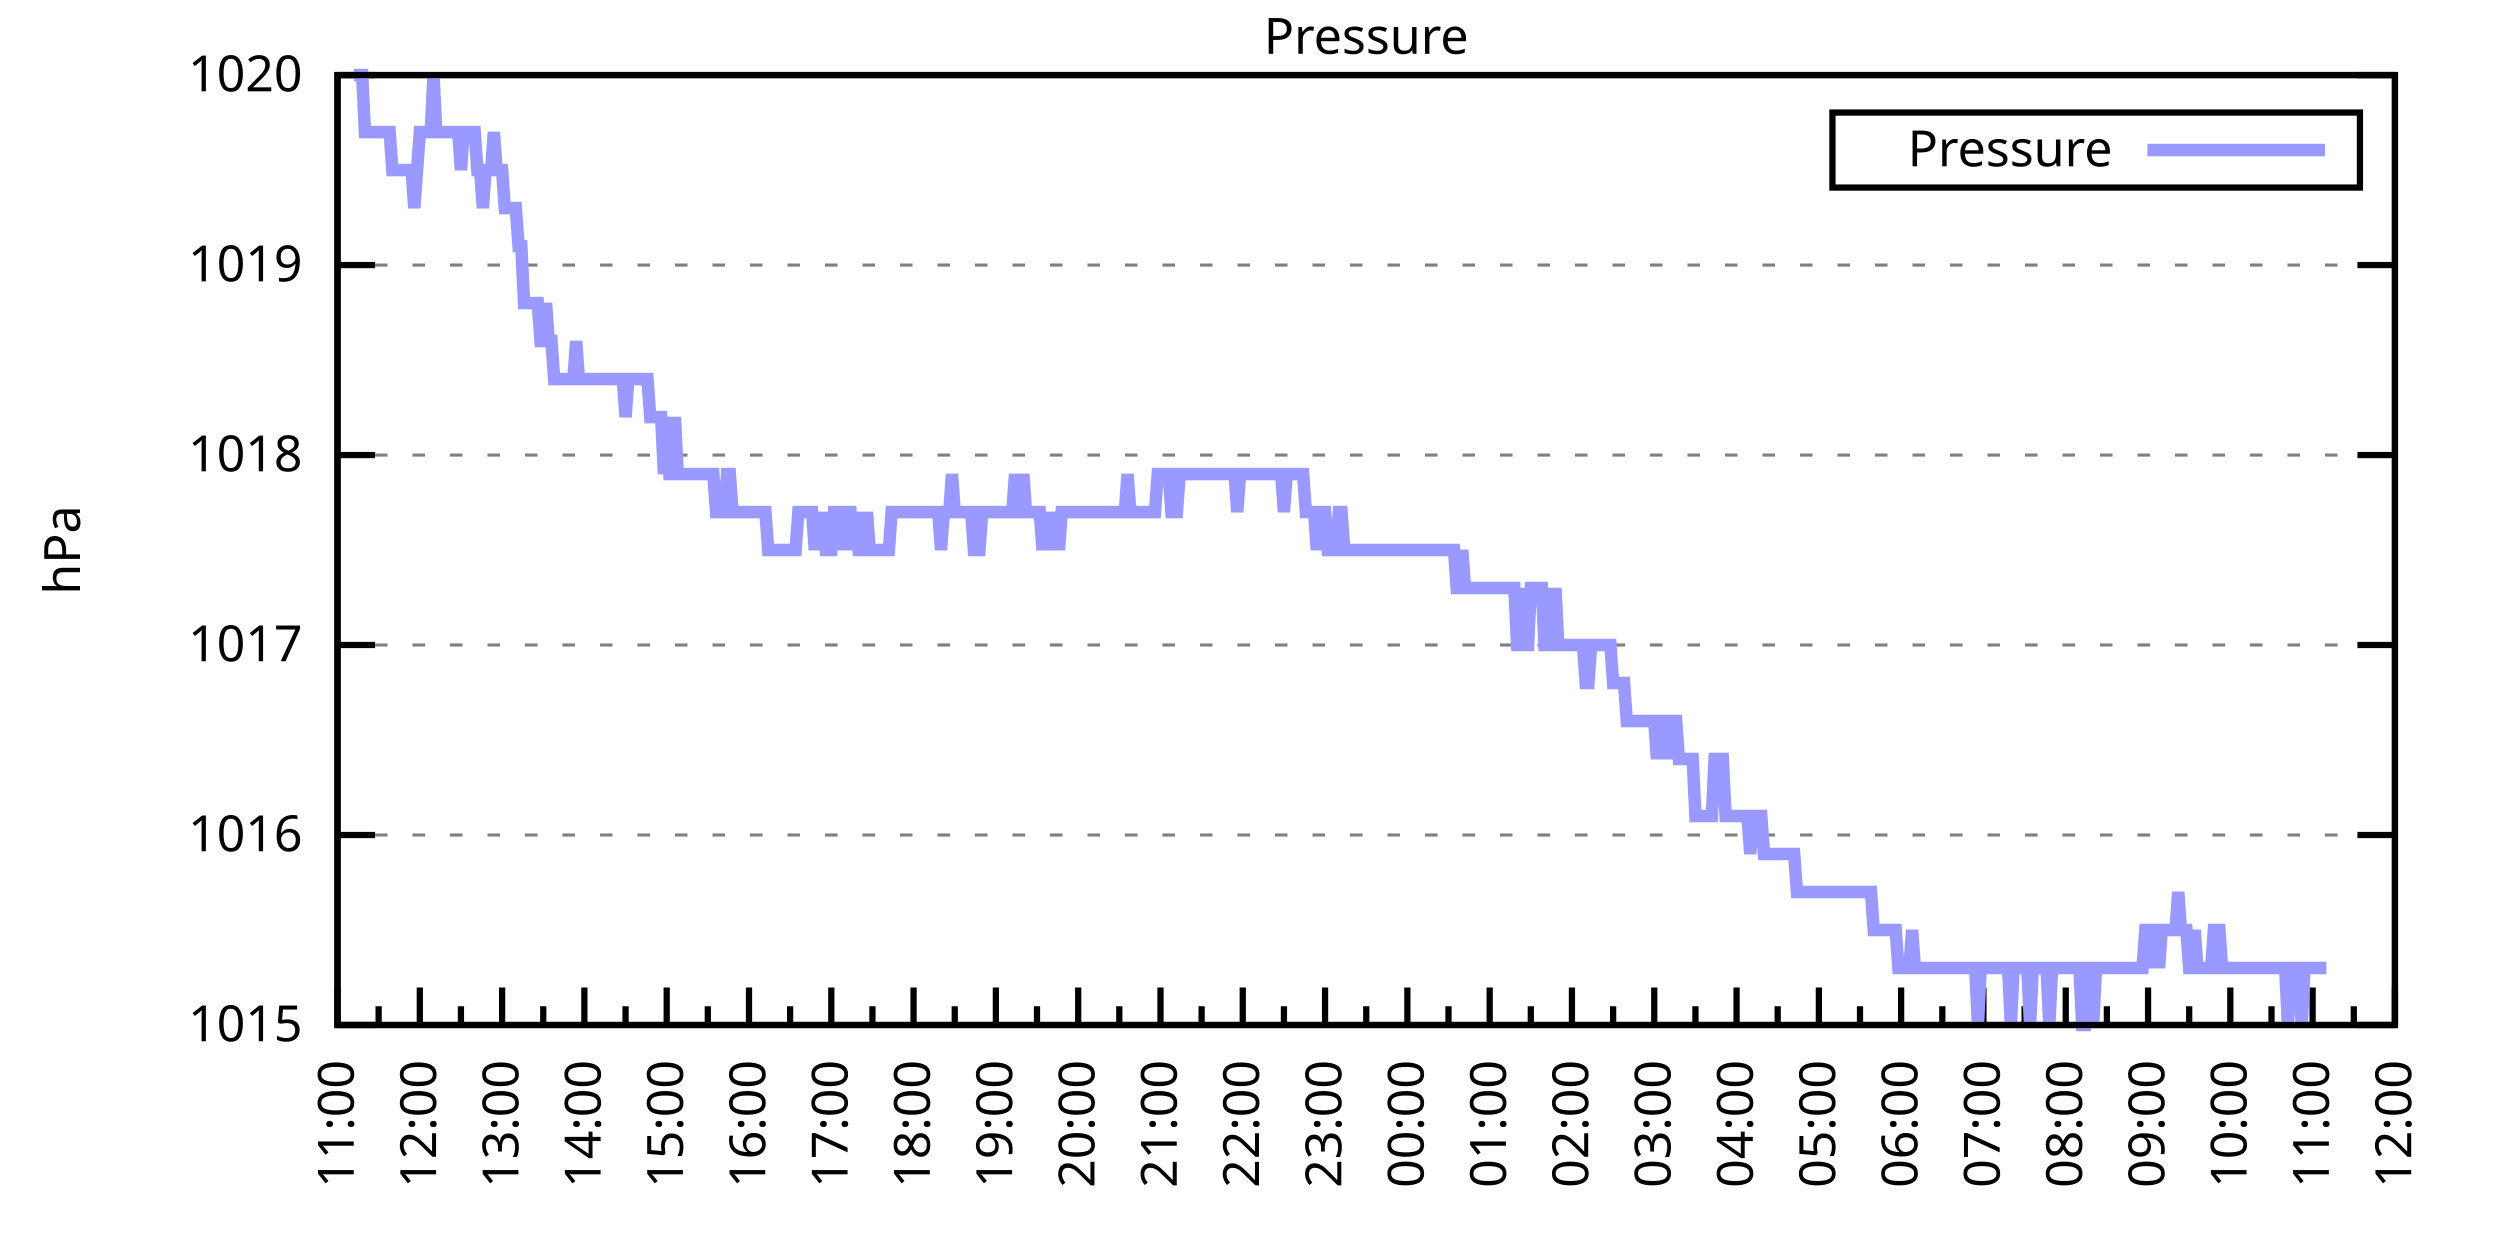
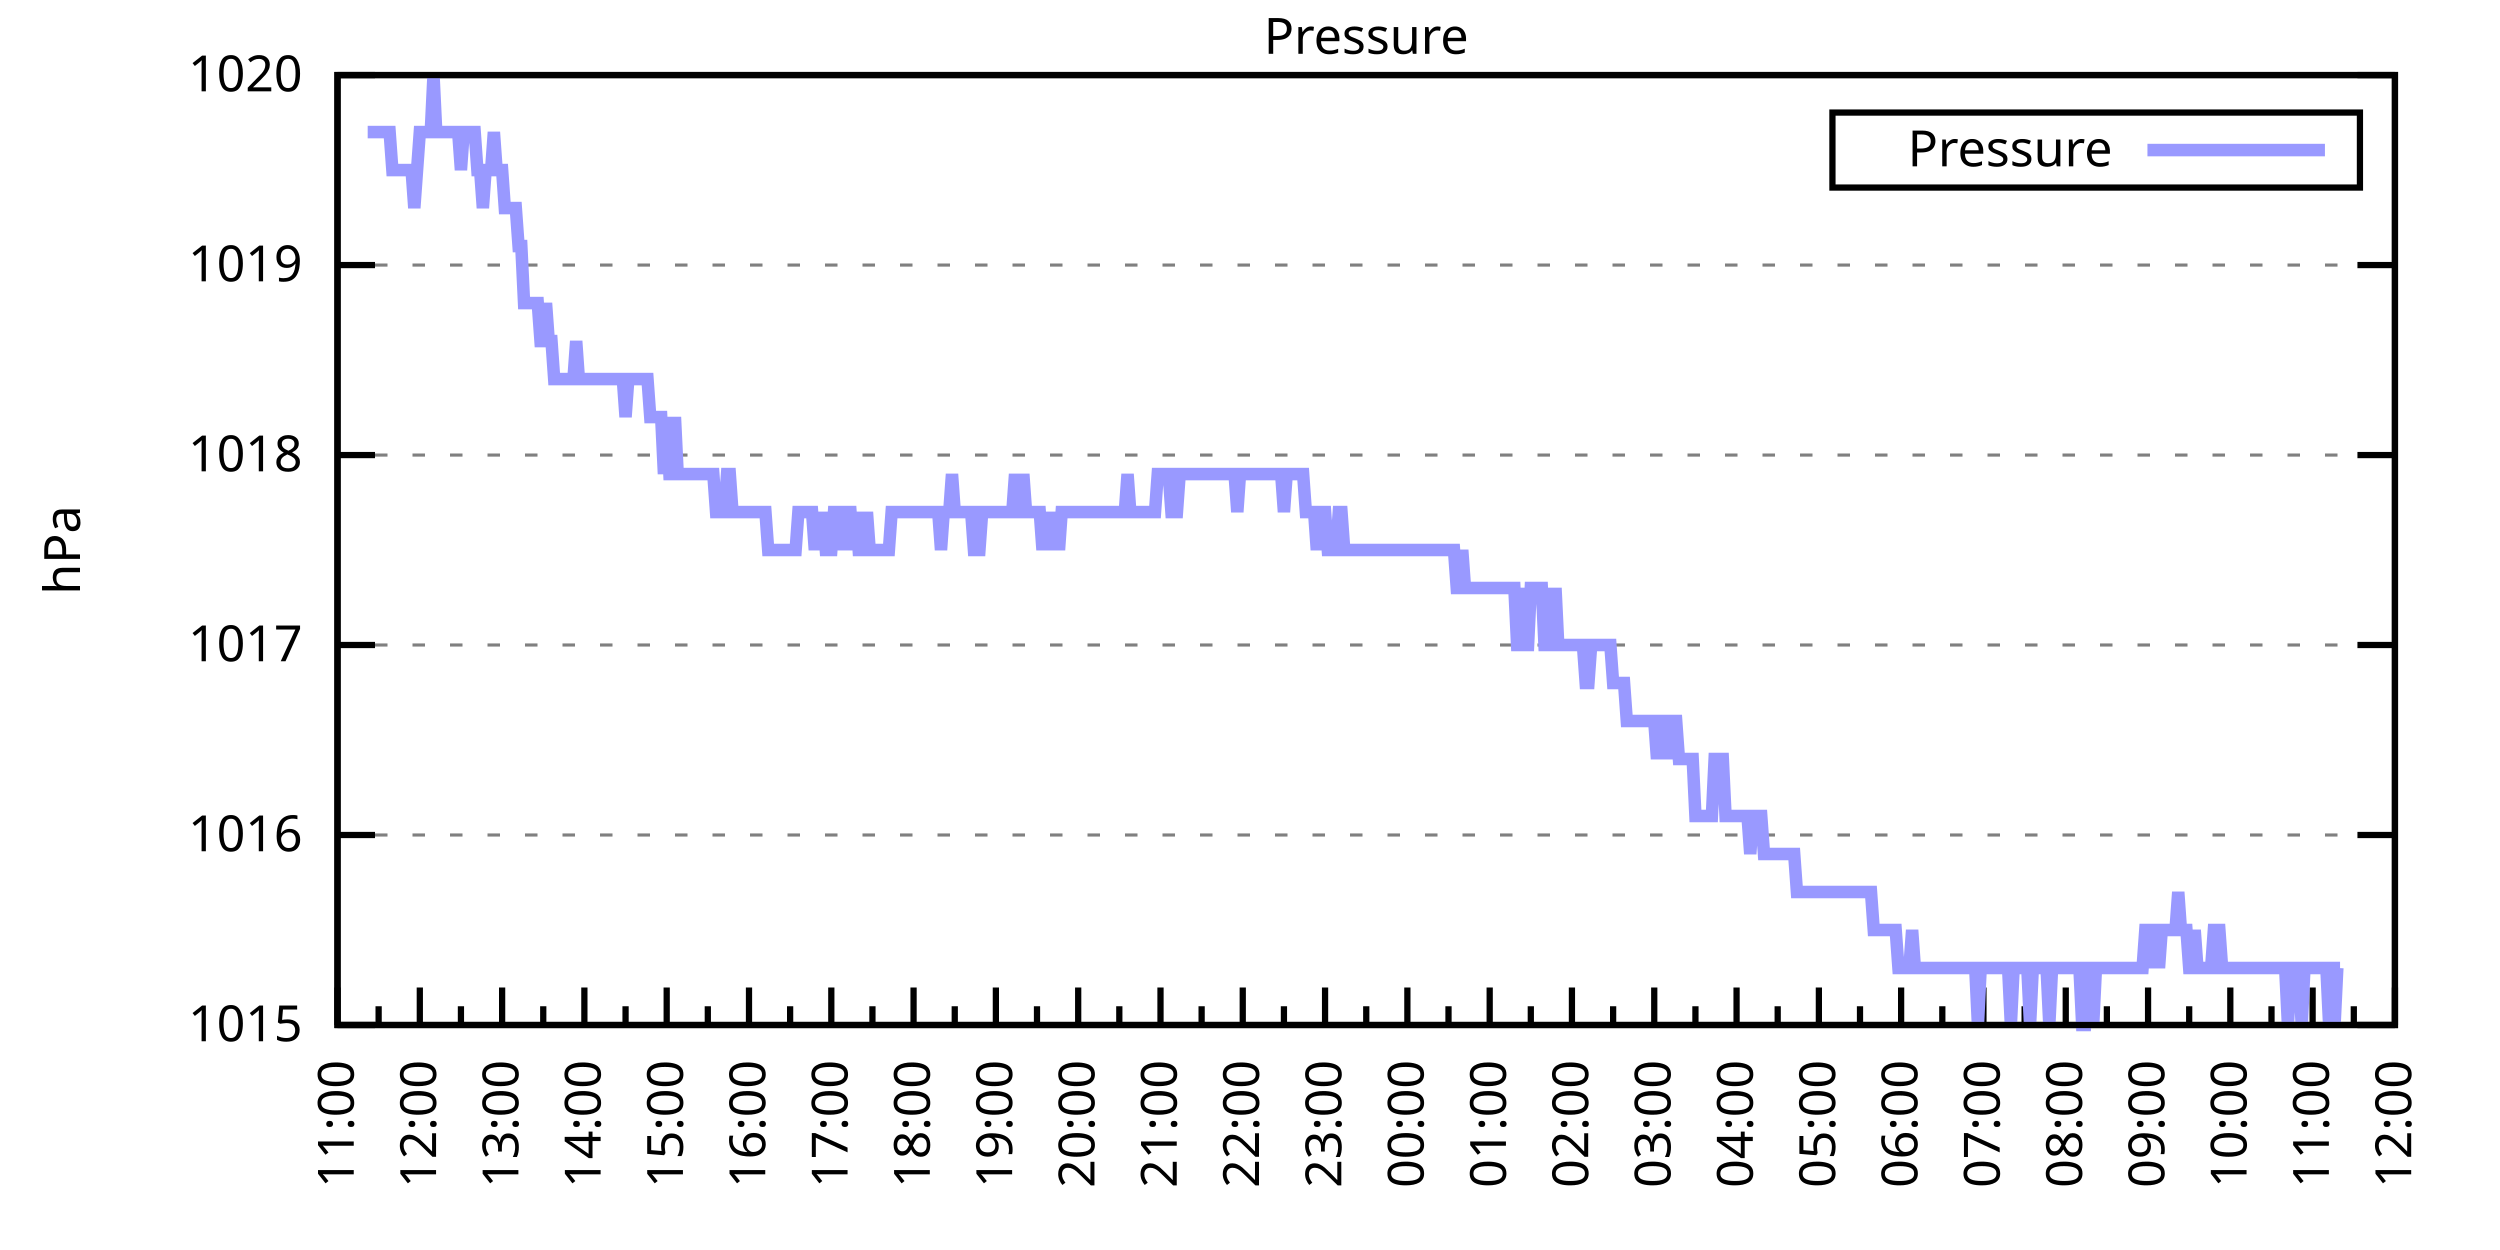
<svg xmlns="http://www.w3.org/2000/svg" xmlns:xlink="http://www.w3.org/1999/xlink" width="400" height="200" viewBox="0 0 400 200">
  <g id="gnuplot_canvas">
    <rect x="0" y="0" width="400" height="200" fill="none" />
    <defs>
      <circle id="gpDot" r="0.5" stroke-width="0.5" stroke="currentColor" />
      <path id="gpPt0" stroke-width="0.333" stroke="currentColor" d="M-1,0 h2 M0,-1 v2" />
      <path id="gpPt1" stroke-width="0.333" stroke="currentColor" d="M-1,-1 L1,1 M1,-1 L-1,1" />
      <path id="gpPt2" stroke-width="0.333" stroke="currentColor" d="M-1,0 L1,0 M0,-1 L0,1 M-1,-1 L1,1 M-1,1 L1,-1" />
      <rect id="gpPt3" stroke-width="0.333" stroke="currentColor" x="-1" y="-1" width="2" height="2" />
      <rect id="gpPt4" stroke-width="0.333" stroke="currentColor" fill="currentColor" x="-1" y="-1" width="2" height="2" />
      <circle id="gpPt5" stroke-width="0.333" stroke="currentColor" cx="0" cy="0" r="1" />
      <use xlink:href="#gpPt5" id="gpPt6" fill="currentColor" stroke="none" />
      <path id="gpPt7" stroke-width="0.333" stroke="currentColor" d="M0,-1.33 L-1.33,0.67 L1.33,0.67 z" />
      <use xlink:href="#gpPt7" id="gpPt8" fill="currentColor" stroke="none" />
      <use xlink:href="#gpPt7" id="gpPt9" stroke="currentColor" transform="rotate(180)" />
      <use xlink:href="#gpPt9" id="gpPt10" fill="currentColor" stroke="none" />
      <use xlink:href="#gpPt3" id="gpPt11" stroke="currentColor" transform="rotate(45)" />
      <use xlink:href="#gpPt11" id="gpPt12" fill="currentColor" stroke="none" />
      <path id="gpPt13" stroke-width="0.333" stroke="currentColor" d="M0,1.330 L1.265,0.411 L0.782,-1.067 L-0.782,-1.076 L-1.265,0.411 z" />
      <use xlink:href="#gpPt13" id="gpPt14" fill="currentColor" stroke="none" />
      <filter id="textbox" filterUnits="objectBoundingBox" x="0" y="0" height="1" width="1">
        <feFlood flood-color="white" flood-opacity="1" result="bgnd" />
        <feComposite in="SourceGraphic" in2="bgnd" operator="atop" />
      </filter>
      <filter id="greybox" filterUnits="objectBoundingBox" x="0" y="0" height="1" width="1">
        <feFlood flood-color="lightgrey" flood-opacity="1" result="grey" />
        <feComposite in="SourceGraphic" in2="grey" operator="atop" />
      </filter>
    </defs>
    <g fill="none" color="white" stroke="currentColor" stroke-width="1.00" stroke-linecap="butt" stroke-linejoin="miter">
</g>
    <g fill="none" color="black" stroke="currentColor" stroke-width="1.00" stroke-linecap="butt" stroke-linejoin="miter">
      <g stroke="none" shape-rendering="crispEdges">
        <polygon fill="rgb(255, 255, 255)" points="54.00,164.00 383.18,164.00 383.18,12.02 54.00,12.02 " />
      </g>
    </g>
    <g fill="none" color="black" stroke="currentColor" stroke-width="1.00" stroke-linecap="butt" stroke-linejoin="miter">
</g>
    <g fill="none" color="black" stroke="black" stroke-width="0.50" stroke-linecap="butt" stroke-linejoin="miter">
</g>
    <g fill="none" color="gray" stroke="currentColor" stroke-width="0.50" stroke-linecap="butt" stroke-linejoin="miter">
      <path stroke="gray" stroke-dasharray="2,4" class="gridline" d="M54.00,164.00 L383.19,164.00  " />
    </g>
    <g fill="none" color="gray" stroke="gray" stroke-width="1.00" stroke-linecap="butt" stroke-linejoin="miter">
</g>
    <g fill="none" color="black" stroke="currentColor" stroke-width="1.00" stroke-linecap="butt" stroke-linejoin="miter">
      <path stroke="black" d="M54.00,164.00 L60.00,164.00 M383.19,164.00 L377.19,164.00  " />
      <g transform="translate(48.40,166.60)" stroke="none" fill="black" font-family="Sans" font-size="8.00" text-anchor="end">
        <text>
          <tspan font-family="Sans"> 1015</tspan>
        </text>
      </g>
    </g>
    <g fill="none" color="black" stroke="currentColor" stroke-width="1.00" stroke-linecap="butt" stroke-linejoin="miter">
</g>
    <g fill="none" color="black" stroke="black" stroke-width="0.50" stroke-linecap="butt" stroke-linejoin="miter">
</g>
    <g fill="none" color="gray" stroke="currentColor" stroke-width="0.50" stroke-linecap="butt" stroke-linejoin="miter">
      <path stroke="gray" stroke-dasharray="2,4" class="gridline" d="M54.00,133.60 L383.19,133.60  " />
    </g>
    <g fill="none" color="gray" stroke="gray" stroke-width="1.00" stroke-linecap="butt" stroke-linejoin="miter">
</g>
    <g fill="none" color="black" stroke="currentColor" stroke-width="1.00" stroke-linecap="butt" stroke-linejoin="miter">
      <path stroke="black" d="M54.00,133.60 L60.00,133.60 M383.19,133.60 L377.19,133.60  " />
      <g transform="translate(48.40,136.20)" stroke="none" fill="black" font-family="Sans" font-size="8.00" text-anchor="end">
        <text>
          <tspan font-family="Sans"> 1016</tspan>
        </text>
      </g>
    </g>
    <g fill="none" color="black" stroke="currentColor" stroke-width="1.00" stroke-linecap="butt" stroke-linejoin="miter">
</g>
    <g fill="none" color="black" stroke="black" stroke-width="0.50" stroke-linecap="butt" stroke-linejoin="miter">
</g>
    <g fill="none" color="gray" stroke="currentColor" stroke-width="0.50" stroke-linecap="butt" stroke-linejoin="miter">
      <path stroke="gray" stroke-dasharray="2,4" class="gridline" d="M54.00,103.20 L383.19,103.20  " />
    </g>
    <g fill="none" color="gray" stroke="gray" stroke-width="1.00" stroke-linecap="butt" stroke-linejoin="miter">
</g>
    <g fill="none" color="black" stroke="currentColor" stroke-width="1.00" stroke-linecap="butt" stroke-linejoin="miter">
      <path stroke="black" d="M54.00,103.20 L60.00,103.20 M383.19,103.20 L377.19,103.20  " />
      <g transform="translate(48.40,105.80)" stroke="none" fill="black" font-family="Sans" font-size="8.00" text-anchor="end">
        <text>
          <tspan font-family="Sans"> 1017</tspan>
        </text>
      </g>
    </g>
    <g fill="none" color="black" stroke="currentColor" stroke-width="1.00" stroke-linecap="butt" stroke-linejoin="miter">
</g>
    <g fill="none" color="black" stroke="black" stroke-width="0.50" stroke-linecap="butt" stroke-linejoin="miter">
</g>
    <g fill="none" color="gray" stroke="currentColor" stroke-width="0.50" stroke-linecap="butt" stroke-linejoin="miter">
      <path stroke="gray" stroke-dasharray="2,4" class="gridline" d="M54.00,72.81 L383.19,72.81  " />
    </g>
    <g fill="none" color="gray" stroke="gray" stroke-width="1.00" stroke-linecap="butt" stroke-linejoin="miter">
</g>
    <g fill="none" color="black" stroke="currentColor" stroke-width="1.00" stroke-linecap="butt" stroke-linejoin="miter">
      <path stroke="black" d="M54.00,72.81 L60.00,72.81 M383.19,72.81 L377.19,72.81  " />
      <g transform="translate(48.40,75.41)" stroke="none" fill="black" font-family="Sans" font-size="8.00" text-anchor="end">
        <text>
          <tspan font-family="Sans"> 1018</tspan>
        </text>
      </g>
    </g>
    <g fill="none" color="black" stroke="currentColor" stroke-width="1.00" stroke-linecap="butt" stroke-linejoin="miter">
</g>
    <g fill="none" color="black" stroke="black" stroke-width="0.50" stroke-linecap="butt" stroke-linejoin="miter">
</g>
    <g fill="none" color="gray" stroke="currentColor" stroke-width="0.50" stroke-linecap="butt" stroke-linejoin="miter">
      <path stroke="gray" stroke-dasharray="2,4" class="gridline" d="M54.00,42.41 L383.19,42.41  " />
    </g>
    <g fill="none" color="gray" stroke="gray" stroke-width="1.00" stroke-linecap="butt" stroke-linejoin="miter">
</g>
    <g fill="none" color="black" stroke="currentColor" stroke-width="1.00" stroke-linecap="butt" stroke-linejoin="miter">
      <path stroke="black" d="M54.00,42.41 L60.00,42.41 M383.19,42.41 L377.19,42.41  " />
      <g transform="translate(48.40,45.01)" stroke="none" fill="black" font-family="Sans" font-size="8.00" text-anchor="end">
        <text>
          <tspan font-family="Sans"> 1019</tspan>
        </text>
      </g>
    </g>
    <g fill="none" color="black" stroke="currentColor" stroke-width="1.00" stroke-linecap="butt" stroke-linejoin="miter">
</g>
    <g fill="none" color="black" stroke="black" stroke-width="0.50" stroke-linecap="butt" stroke-linejoin="miter">
</g>
    <g fill="none" color="gray" stroke="currentColor" stroke-width="0.50" stroke-linecap="butt" stroke-linejoin="miter">
      <path stroke="gray" stroke-dasharray="2,4" class="gridline" d="M54.00,12.01 L383.19,12.01  " />
    </g>
    <g fill="none" color="gray" stroke="gray" stroke-width="1.00" stroke-linecap="butt" stroke-linejoin="miter">
</g>
    <g fill="none" color="black" stroke="currentColor" stroke-width="1.00" stroke-linecap="butt" stroke-linejoin="miter">
      <path stroke="black" d="M54.00,12.01 L60.00,12.01 M383.19,12.01 L377.19,12.01  " />
      <g transform="translate(48.40,14.61)" stroke="none" fill="black" font-family="Sans" font-size="8.00" text-anchor="end">
        <text>
          <tspan font-family="Sans"> 1020</tspan>
        </text>
      </g>
    </g>
    <g fill="none" color="black" stroke="currentColor" stroke-width="1.00" stroke-linecap="butt" stroke-linejoin="miter">
      <path stroke="black" d="M54.00,164.00 L54.00,158.00  " />
      <g transform="translate(56.60,169.60) rotate(270)" stroke="none" fill="black" font-family="Sans" font-size="8.00" text-anchor="end">
        <text>
          <tspan font-family="Sans">11:00</tspan>
        </text>
      </g>
    </g>
    <g fill="none" color="black" stroke="currentColor" stroke-width="1.00" stroke-linecap="butt" stroke-linejoin="miter">
      <path stroke="black" d="M60.58,164.00 L60.58,161.00 M67.17,164.00 L67.17,158.00  " />
      <g transform="translate(69.77,169.60) rotate(270)" stroke="none" fill="black" font-family="Sans" font-size="8.00" text-anchor="end">
        <text>
          <tspan font-family="Sans">12:00</tspan>
        </text>
      </g>
    </g>
    <g fill="none" color="black" stroke="currentColor" stroke-width="1.00" stroke-linecap="butt" stroke-linejoin="miter">
      <path stroke="black" d="M73.75,164.00 L73.75,161.00 M80.34,164.00 L80.34,158.00  " />
      <g transform="translate(82.94,169.60) rotate(270)" stroke="none" fill="black" font-family="Sans" font-size="8.00" text-anchor="end">
        <text>
          <tspan font-family="Sans">13:00</tspan>
        </text>
      </g>
    </g>
    <g fill="none" color="black" stroke="currentColor" stroke-width="1.00" stroke-linecap="butt" stroke-linejoin="miter">
      <path stroke="black" d="M86.92,164.00 L86.92,161.00 M93.50,164.00 L93.50,158.00  " />
      <g transform="translate(96.10,169.60) rotate(270)" stroke="none" fill="black" font-family="Sans" font-size="8.00" text-anchor="end">
        <text>
          <tspan font-family="Sans">14:00</tspan>
        </text>
      </g>
    </g>
    <g fill="none" color="black" stroke="currentColor" stroke-width="1.00" stroke-linecap="butt" stroke-linejoin="miter">
      <path stroke="black" d="M100.09,164.00 L100.09,161.00 M106.67,164.00 L106.67,158.00  " />
      <g transform="translate(109.27,169.60) rotate(270)" stroke="none" fill="black" font-family="Sans" font-size="8.00" text-anchor="end">
        <text>
          <tspan font-family="Sans">15:00</tspan>
        </text>
      </g>
    </g>
    <g fill="none" color="black" stroke="currentColor" stroke-width="1.00" stroke-linecap="butt" stroke-linejoin="miter">
      <path stroke="black" d="M113.25,164.00 L113.25,161.00 M119.84,164.00 L119.84,158.00  " />
      <g transform="translate(122.44,169.60) rotate(270)" stroke="none" fill="black" font-family="Sans" font-size="8.00" text-anchor="end">
        <text>
          <tspan font-family="Sans">16:00</tspan>
        </text>
      </g>
    </g>
    <g fill="none" color="black" stroke="currentColor" stroke-width="1.00" stroke-linecap="butt" stroke-linejoin="miter">
      <path stroke="black" d="M126.42,164.00 L126.42,161.00 M133.01,164.00 L133.01,158.00  " />
      <g transform="translate(135.61,169.60) rotate(270)" stroke="none" fill="black" font-family="Sans" font-size="8.00" text-anchor="end">
        <text>
          <tspan font-family="Sans">17:00</tspan>
        </text>
      </g>
    </g>
    <g fill="none" color="black" stroke="currentColor" stroke-width="1.00" stroke-linecap="butt" stroke-linejoin="miter">
      <path stroke="black" d="M139.59,164.00 L139.59,161.00 M146.17,164.00 L146.17,158.00  " />
      <g transform="translate(148.77,169.60) rotate(270)" stroke="none" fill="black" font-family="Sans" font-size="8.00" text-anchor="end">
        <text>
          <tspan font-family="Sans">18:00</tspan>
        </text>
      </g>
    </g>
    <g fill="none" color="black" stroke="currentColor" stroke-width="1.00" stroke-linecap="butt" stroke-linejoin="miter">
      <path stroke="black" d="M152.76,164.00 L152.76,161.00 M159.34,164.00 L159.34,158.00  " />
      <g transform="translate(161.94,169.60) rotate(270)" stroke="none" fill="black" font-family="Sans" font-size="8.00" text-anchor="end">
        <text>
          <tspan font-family="Sans">19:00</tspan>
        </text>
      </g>
    </g>
    <g fill="none" color="black" stroke="currentColor" stroke-width="1.00" stroke-linecap="butt" stroke-linejoin="miter">
      <path stroke="black" d="M165.92,164.00 L165.92,161.00 M172.51,164.00 L172.51,158.00  " />
      <g transform="translate(175.11,169.60) rotate(270)" stroke="none" fill="black" font-family="Sans" font-size="8.00" text-anchor="end">
        <text>
          <tspan font-family="Sans">20:00</tspan>
        </text>
      </g>
    </g>
    <g fill="none" color="black" stroke="currentColor" stroke-width="1.00" stroke-linecap="butt" stroke-linejoin="miter">
      <path stroke="black" d="M179.09,164.00 L179.09,161.00 M185.68,164.00 L185.68,158.00  " />
      <g transform="translate(188.28,169.60) rotate(270)" stroke="none" fill="black" font-family="Sans" font-size="8.00" text-anchor="end">
        <text>
          <tspan font-family="Sans">21:00</tspan>
        </text>
      </g>
    </g>
    <g fill="none" color="black" stroke="currentColor" stroke-width="1.00" stroke-linecap="butt" stroke-linejoin="miter">
      <path stroke="black" d="M192.26,164.00 L192.26,161.00 M198.84,164.00 L198.84,158.00  " />
      <g transform="translate(201.44,169.60) rotate(270)" stroke="none" fill="black" font-family="Sans" font-size="8.00" text-anchor="end">
        <text>
          <tspan font-family="Sans">22:00</tspan>
        </text>
      </g>
    </g>
    <g fill="none" color="black" stroke="currentColor" stroke-width="1.00" stroke-linecap="butt" stroke-linejoin="miter">
      <path stroke="black" d="M205.43,164.00 L205.43,161.00 M212.01,164.00 L212.01,158.00  " />
      <g transform="translate(214.61,169.60) rotate(270)" stroke="none" fill="black" font-family="Sans" font-size="8.00" text-anchor="end">
        <text>
          <tspan font-family="Sans">23:00</tspan>
        </text>
      </g>
    </g>
    <g fill="none" color="black" stroke="currentColor" stroke-width="1.00" stroke-linecap="butt" stroke-linejoin="miter">
      <path stroke="black" d="M218.60,164.00 L218.60,161.00 M225.18,164.00 L225.18,158.00  " />
      <g transform="translate(227.78,169.60) rotate(270)" stroke="none" fill="black" font-family="Sans" font-size="8.00" text-anchor="end">
        <text>
          <tspan font-family="Sans">00:00</tspan>
        </text>
      </g>
    </g>
    <g fill="none" color="black" stroke="currentColor" stroke-width="1.00" stroke-linecap="butt" stroke-linejoin="miter">
      <path stroke="black" d="M231.76,164.00 L231.76,161.00 M238.35,164.00 L238.35,158.00  " />
      <g transform="translate(240.95,169.60) rotate(270)" stroke="none" fill="black" font-family="Sans" font-size="8.00" text-anchor="end">
        <text>
          <tspan font-family="Sans">01:00</tspan>
        </text>
      </g>
    </g>
    <g fill="none" color="black" stroke="currentColor" stroke-width="1.00" stroke-linecap="butt" stroke-linejoin="miter">
      <path stroke="black" d="M244.93,164.00 L244.93,161.00 M251.51,164.00 L251.51,158.00  " />
      <g transform="translate(254.11,169.60) rotate(270)" stroke="none" fill="black" font-family="Sans" font-size="8.00" text-anchor="end">
        <text>
          <tspan font-family="Sans">02:00</tspan>
        </text>
      </g>
    </g>
    <g fill="none" color="black" stroke="currentColor" stroke-width="1.00" stroke-linecap="butt" stroke-linejoin="miter">
      <path stroke="black" d="M258.10,164.00 L258.10,161.00 M264.68,164.00 L264.68,158.00  " />
      <g transform="translate(267.28,169.60) rotate(270)" stroke="none" fill="black" font-family="Sans" font-size="8.00" text-anchor="end">
        <text>
          <tspan font-family="Sans">03:00</tspan>
        </text>
      </g>
    </g>
    <g fill="none" color="black" stroke="currentColor" stroke-width="1.00" stroke-linecap="butt" stroke-linejoin="miter">
      <path stroke="black" d="M271.27,164.00 L271.27,161.00 M277.85,164.00 L277.85,158.00  " />
      <g transform="translate(280.45,169.60) rotate(270)" stroke="none" fill="black" font-family="Sans" font-size="8.00" text-anchor="end">
        <text>
          <tspan font-family="Sans">04:00</tspan>
        </text>
      </g>
    </g>
    <g fill="none" color="black" stroke="currentColor" stroke-width="1.00" stroke-linecap="butt" stroke-linejoin="miter">
      <path stroke="black" d="M284.43,164.00 L284.43,161.00 M291.02,164.00 L291.02,158.00  " />
      <g transform="translate(293.62,169.60) rotate(270)" stroke="none" fill="black" font-family="Sans" font-size="8.00" text-anchor="end">
        <text>
          <tspan font-family="Sans">05:00</tspan>
        </text>
      </g>
    </g>
    <g fill="none" color="black" stroke="currentColor" stroke-width="1.00" stroke-linecap="butt" stroke-linejoin="miter">
      <path stroke="black" d="M297.60,164.00 L297.60,161.00 M304.18,164.00 L304.18,158.00  " />
      <g transform="translate(306.78,169.60) rotate(270)" stroke="none" fill="black" font-family="Sans" font-size="8.00" text-anchor="end">
        <text>
          <tspan font-family="Sans">06:00</tspan>
        </text>
      </g>
    </g>
    <g fill="none" color="black" stroke="currentColor" stroke-width="1.00" stroke-linecap="butt" stroke-linejoin="miter">
      <path stroke="black" d="M310.77,164.00 L310.77,161.00 M317.35,164.00 L317.35,158.00  " />
      <g transform="translate(319.95,169.60) rotate(270)" stroke="none" fill="black" font-family="Sans" font-size="8.00" text-anchor="end">
        <text>
          <tspan font-family="Sans">07:00</tspan>
        </text>
      </g>
    </g>
    <g fill="none" color="black" stroke="currentColor" stroke-width="1.00" stroke-linecap="butt" stroke-linejoin="miter">
      <path stroke="black" d="M323.94,164.00 L323.94,161.00 M330.52,164.00 L330.52,158.00  " />
      <g transform="translate(333.12,169.60) rotate(270)" stroke="none" fill="black" font-family="Sans" font-size="8.00" text-anchor="end">
        <text>
          <tspan font-family="Sans">08:00</tspan>
        </text>
      </g>
    </g>
    <g fill="none" color="black" stroke="currentColor" stroke-width="1.00" stroke-linecap="butt" stroke-linejoin="miter">
      <path stroke="black" d="M337.10,164.00 L337.10,161.00 M343.69,164.00 L343.69,158.00  " />
      <g transform="translate(346.29,169.60) rotate(270)" stroke="none" fill="black" font-family="Sans" font-size="8.00" text-anchor="end">
        <text>
          <tspan font-family="Sans">09:00</tspan>
        </text>
      </g>
    </g>
    <g fill="none" color="black" stroke="currentColor" stroke-width="1.00" stroke-linecap="butt" stroke-linejoin="miter">
      <path stroke="black" d="M350.27,164.00 L350.27,161.00 M356.85,164.00 L356.85,158.00  " />
      <g transform="translate(359.45,169.60) rotate(270)" stroke="none" fill="black" font-family="Sans" font-size="8.00" text-anchor="end">
        <text>
          <tspan font-family="Sans">10:00</tspan>
        </text>
      </g>
    </g>
    <g fill="none" color="black" stroke="currentColor" stroke-width="1.00" stroke-linecap="butt" stroke-linejoin="miter">
      <path stroke="black" d="M363.44,164.00 L363.44,161.00 M370.02,164.00 L370.02,158.00  " />
      <g transform="translate(372.62,169.60) rotate(270)" stroke="none" fill="black" font-family="Sans" font-size="8.00" text-anchor="end">
        <text>
          <tspan font-family="Sans">11:00</tspan>
        </text>
      </g>
    </g>
    <g fill="none" color="black" stroke="currentColor" stroke-width="1.00" stroke-linecap="butt" stroke-linejoin="miter">
      <path stroke="black" d="M376.61,164.00 L376.61,161.00 M383.19,164.00 L383.19,158.00  " />
      <g transform="translate(385.79,169.60) rotate(270)" stroke="none" fill="black" font-family="Sans" font-size="8.00" text-anchor="end">
        <text>
          <tspan font-family="Sans">12:00</tspan>
        </text>
      </g>
    </g>
    <g fill="none" color="black" stroke="currentColor" stroke-width="1.00" stroke-linecap="butt" stroke-linejoin="miter">
</g>
    <g fill="none" color="black" stroke="currentColor" stroke-width="1.00" stroke-linecap="butt" stroke-linejoin="miter">
      <path stroke="black" d="M54.00,12.01 L54.00,164.00 L383.19,164.00 L383.19,12.01 L54.00,12.01 Z  " />
    </g>
    <g fill="none" color="black" stroke="currentColor" stroke-width="1.00" stroke-linecap="butt" stroke-linejoin="miter">
      <g transform="translate(12.80,88.01) rotate(270)" stroke="none" fill="black" font-family="Sans" font-size="8.00" text-anchor="middle">
        <text>
          <tspan font-family="Sans">hPa</tspan>
        </text>
      </g>
    </g>
    <g fill="none" color="black" stroke="currentColor" stroke-width="1.00" stroke-linecap="butt" stroke-linejoin="miter">
</g>
    <g fill="none" color="black" stroke="currentColor" stroke-width="1.00" stroke-linecap="butt" stroke-linejoin="miter">
      <path stroke="black" d="M293.19,30.01 L293.19,18.01 L377.59,18.01 L377.59,30.01 L293.19,30.01 Z  " />
    </g>
    <g id="Pressure_plot_1">
      <g fill="none" color="white" stroke="black" stroke-width="2.00" stroke-linecap="butt" stroke-linejoin="miter">
</g>
      <g fill="none" color="black" stroke="currentColor" stroke-width="2.00" stroke-linecap="butt" stroke-linejoin="miter">
        <g transform="translate(337.99,26.61)" stroke="none" fill="black" font-family="Sans" font-size="8.00" text-anchor="end">
          <text>
            <tspan font-family="Sans">Pressure</tspan>
          </text>
        </g>
      </g>
      <g fill="none" color="black" stroke="currentColor" stroke-width="2.00" stroke-linecap="butt" stroke-linejoin="miter">
-         <path stroke="rgb(153, 153, 255)" d="M343.59,24.01 L371.99,24.01 M56.63,12.01 L57.07,12.01 L57.51,12.01 L57.95,12.01 L58.39,21.13 L58.83,21.13   L59.27,21.13 L59.71,21.13 L60.14,21.13 L60.58,21.13 L61.02,21.13 L61.46,21.13 L61.90,21.13 L62.34,21.13   L62.78,27.21 L63.22,27.21 L63.66,27.21 L64.10,27.21 L64.53,27.21 L64.97,27.21 L65.41,27.21 L65.85,27.21   L66.29,33.29 L66.73,27.21 L67.17,21.13 L67.61,21.13 L68.05,21.13 L68.48,21.13 L68.92,21.13 L69.36,12.01   L69.80,21.13 L70.24,21.13 L70.68,21.13 L71.12,21.13 L71.56,21.13 L72.00,21.13 L72.43,21.13 L72.87,21.13   L73.31,21.13 L73.75,27.21 L74.19,21.13 L74.63,21.13 L75.07,21.13 L75.51,21.13 L75.95,21.13 L76.38,27.21   L76.82,27.21 L77.26,33.29 L77.70,27.21 L78.14,27.21 L78.58,27.21 L79.02,21.13 L79.46,27.21 L79.90,27.21   L80.34,27.21 L80.77,33.29 L81.21,33.29 L81.65,33.29 L82.09,33.29 L82.53,33.29 L82.97,39.37 L83.41,39.37   L83.85,48.49 L84.29,48.49 L84.72,48.49 L85.16,48.49 L85.60,48.49 L86.04,48.49 L86.48,54.57 L86.92,54.57   L87.36,48.49 L87.80,54.57 L88.24,54.57 L88.67,60.65 L89.11,60.65 L89.55,60.65 L89.99,60.65 L90.43,60.65   L90.87,60.65 L91.31,60.65 L91.75,60.65 L92.19,54.57 L92.62,60.65 L93.06,60.65 L93.50,60.65 L93.94,60.65   L94.38,60.65 L94.82,60.65 L95.26,60.65 L95.70,60.65 L96.14,60.65 L96.58,60.65 L97.01,60.65 L97.45,60.65   L97.89,60.65 L98.33,60.65 L98.77,60.65 L99.21,60.65 L99.65,60.65 L100.09,66.73 L100.53,60.65 L100.96,60.65   L101.40,60.65 L101.84,60.65 L102.28,60.65 L102.72,60.65 L103.16,60.65 L103.60,60.65 L104.04,66.73 L104.48,66.73   L104.91,66.73 L105.35,66.73 L105.79,66.73 L106.23,75.85 L106.67,66.73 L107.11,75.85 L107.55,75.85 L107.99,66.73   L108.43,75.85 L108.87,75.85 L109.30,75.85 L109.74,75.85 L110.18,75.85 L110.62,75.85 L111.06,75.85 L111.50,75.85   L111.94,75.85 L112.38,75.85 L112.82,75.85 L113.25,75.85 L113.69,75.85 L114.13,75.85 L114.57,81.93 L115.01,81.93   L115.45,81.93 L115.89,81.93 L116.33,75.85 L116.77,75.85 L117.20,81.93 L117.64,81.93 L118.08,81.93 L118.52,81.93   L118.96,81.93 L119.40,81.93 L119.84,81.93 L120.28,81.93 L120.72,81.93 L121.15,81.93 L121.59,81.93 L122.03,81.93   L122.47,81.93 L122.91,88.00 L123.35,88.00 L123.79,88.00 L124.23,88.00 L124.67,88.00 L125.11,88.00 L125.54,88.00   L125.98,88.00 L126.42,88.00 L126.86,88.00 L127.30,88.00 L127.74,81.93 L128.18,81.93 L128.62,81.93 L129.06,81.93   L129.49,81.93 L129.93,81.93 L130.37,88.00 L130.81,81.93 L131.25,88.00 L131.69,81.93 L132.13,88.00 L132.57,88.00   L133.01,88.00 L133.44,81.93 L133.88,81.93 L134.32,88.00 L134.76,81.93 L135.20,88.00 L135.64,81.93 L136.08,81.93   L136.52,88.00 L136.96,81.93 L137.39,88.00 L137.83,88.00 L138.27,88.00 L138.71,81.93 L139.15,88.00 L139.59,88.00   L140.03,88.00 L140.47,88.00 L140.91,88.00 L141.35,88.00 L141.78,88.00 L142.22,88.00 L142.66,81.93 L143.10,81.93   L143.54,81.93 L143.98,81.93 L144.42,81.93 L144.86,81.93 L145.30,81.93 L145.73,81.93 L146.17,81.93 L146.61,81.93   L147.05,81.93 L147.49,81.93 L147.93,81.93 L148.37,81.93 L148.81,81.93 L149.25,81.93 L149.68,81.93 L150.12,81.93   L150.56,88.00 L151.00,81.93 L151.44,81.93 L151.88,81.93 L152.32,75.85 L152.76,81.93 L153.20,81.93 L153.63,81.93   L154.07,81.93 L154.51,81.93 L154.95,81.93 L155.39,81.93 L155.83,88.00 L156.27,88.00 L156.71,88.00 L157.15,81.93   L157.59,81.93 L158.02,81.93 L158.46,81.93 L158.90,81.93 L159.34,81.93 L159.78,81.93 L160.22,81.93 L160.66,81.93   L161.10,81.93 L161.54,81.93 L161.97,81.93 L162.41,75.85 L162.85,81.93 L163.29,81.93 L163.73,75.85 L164.17,81.93   L164.61,81.93 L165.05,81.93 L165.49,81.93 L165.92,81.93 L166.36,81.93 L166.80,88.00 L167.24,81.93 L167.68,88.00   L168.12,81.93 L168.56,88.00 L169.00,81.93 L169.44,88.00 L169.87,81.93 L170.31,81.93 L170.75,81.93 L171.19,81.93   L171.63,81.93 L172.07,81.93 L172.51,81.93 L172.95,81.93 L173.39,81.93 L173.83,81.93 L174.26,81.93 L174.70,81.93   L175.14,81.93 L175.58,81.93 L176.02,81.93 L176.46,81.93 L176.90,81.93 L177.34,81.93 L177.78,81.93 L178.21,81.93   L178.65,81.93 L179.09,81.93 L179.53,81.93 L179.97,81.93 L180.41,75.85 L180.85,81.93 L181.29,81.93 L181.73,81.93   L182.16,81.93 L182.60,81.93 L183.04,81.93 L183.48,81.93 L183.92,81.93 L184.36,81.93 L184.80,81.93 L185.24,75.85   L185.68,75.85 L186.11,75.85 L186.55,75.85 L186.99,75.85 L187.43,81.93 L187.87,81.93 L188.31,81.93 L188.75,75.85   L189.19,75.85 L189.63,75.85 L190.07,75.85 L190.50,75.85 L190.94,75.85 L191.38,75.85 L191.82,75.85 L192.26,75.85   L192.70,75.85 L193.14,75.85 L193.58,75.85 L194.02,75.85 L194.45,75.85 L194.89,75.85 L195.33,75.85 L195.77,75.85   L196.21,75.85 L196.65,75.85 L197.09,75.85 L197.53,75.85 L197.97,81.93 L198.40,75.85 L198.84,75.85 L199.28,75.85   L199.72,75.85 L200.16,75.85 L200.60,75.85 L201.04,75.85 L201.48,75.85 L201.92,75.85 L202.35,75.85 L202.79,75.85   L203.23,75.85 L203.67,75.85 L204.11,75.85 L204.55,75.85 L204.99,75.85 L205.43,81.93 L205.87,75.85 L206.31,75.85   L206.74,75.85 L207.18,75.85 L207.62,75.85 L208.06,75.85 L208.50,75.85 L208.94,81.93 L209.38,81.93 L209.82,81.93   L210.26,81.93 L210.69,88.00 L211.13,81.93 L211.57,81.93 L212.01,81.93 L212.45,88.00 L212.89,88.00 L213.33,88.00   L213.77,88.00 L214.21,81.93 L214.64,81.93 L215.08,88.00 L215.52,88.00 L215.96,88.00 L216.40,88.00 L216.84,88.00   L217.28,88.00 L217.72,88.00 L218.16,88.00 L218.60,88.00 L219.03,88.00 L219.47,88.00 L219.91,88.00 L220.35,88.00   L220.79,88.00 L221.23,88.00 L221.67,88.00 L222.11,88.00 L222.55,88.00 L222.98,88.00 L223.42,88.00 L223.86,88.00   L224.30,88.00 L224.74,88.00 L225.18,88.00 L225.62,88.00 L226.06,88.00 L226.50,88.00 L226.93,88.00 L227.37,88.00   L227.81,88.00 L228.25,88.00 L228.69,88.00 L229.13,88.00 L229.57,88.00 L230.01,88.00 L230.45,88.00 L230.88,88.00   L231.32,88.00 L231.76,88.00 L232.20,88.00 L232.64,88.00 L233.08,94.08 L233.52,94.08 L233.96,88.00 L234.40,94.08   L234.84,94.08 L235.27,94.08 L235.71,94.08 L236.15,94.08 L236.59,94.08 L237.03,94.08 L237.47,94.08 L237.91,94.08   L238.35,94.08 L238.79,94.08 L239.22,94.08 L239.66,94.08 L240.10,94.08 L240.54,94.08 L240.98,94.08 L241.42,94.08   L241.86,94.08 L242.30,94.08 L242.74,103.20 L243.17,103.20 L243.61,94.08 L244.05,103.20 L244.49,103.20 L244.93,94.08   L245.37,94.08 L245.81,94.08 L246.25,94.08 L246.69,94.08 L247.12,103.20 L247.56,103.20 L248.00,94.08 L248.44,103.20   L248.88,94.08 L249.32,103.20 L249.76,103.20 L250.20,103.20 L250.64,103.20 L251.08,103.20 L251.51,103.20 L251.95,103.20   L252.39,103.20 L252.83,103.20 L253.27,103.20 L253.71,109.28 L254.15,109.28 L254.59,103.20 L255.03,103.20 L255.46,103.20   L255.90,103.20 L256.34,103.20 L256.78,103.20 L257.22,103.20 L257.66,103.20 L258.10,109.28 L258.54,109.28 L258.98,109.28   L259.41,109.28 L259.85,109.28 L260.29,115.36 L260.73,115.36 L261.17,115.36 L261.61,115.36 L262.05,115.36 L262.49,115.36   L262.93,115.36 L263.36,115.36 L263.80,115.36 L264.24,115.36 L264.68,115.36 L265.12,121.44 L265.56,115.36 L266.00,121.44   L266.44,115.36 L266.88,115.36 L267.32,121.44 L267.75,115.36 L268.19,115.36 L268.63,121.44 L269.07,121.44 L269.51,121.44   L269.95,121.44 L270.39,121.44 L270.83,121.44 L271.27,130.56 L271.70,130.56 L272.14,130.56 L272.58,130.56 L273.02,130.56   L273.46,130.56 L273.90,130.56 L274.34,121.44 L274.78,121.44 L275.22,121.44 L275.65,121.44 L276.09,130.56 L276.53,130.56   L276.97,130.56 L277.41,130.56 L277.85,130.56 L278.29,130.56 L278.73,130.56 L279.17,130.56 L279.60,130.56 L280.04,136.64   L280.48,130.56 L280.92,130.56 L281.36,130.56 L281.80,130.56 L282.24,136.64 L282.68,136.64 L283.12,136.64 L283.56,136.64   L283.99,136.64 L284.43,136.64 L284.87,136.64 L285.31,136.64 L285.75,136.64 L286.19,136.64 L286.63,136.64 L287.07,136.64   L287.51,142.72 L287.94,142.72 L288.38,142.72 L288.82,142.72 L289.26,142.72 L289.70,142.72 L290.14,142.72 L290.58,142.72   L291.02,142.72 L291.46,142.72 L291.89,142.72 L292.33,142.72 L292.77,142.72 L293.21,142.72 L293.65,142.72 L294.09,142.72   L294.53,142.72 L294.97,142.72 L295.41,142.72 L295.84,142.72 L296.28,142.72 L296.72,142.72 L297.16,142.72 L297.60,142.72   L298.04,142.72 L298.48,142.72 L298.92,142.72 L299.36,142.72 L299.80,148.80 L300.23,148.80 L300.67,148.80 L301.11,148.80   L301.55,148.80 L301.99,148.80 L302.43,148.80 L302.87,148.80 L303.31,148.80 L303.75,154.88 L304.18,154.88 L304.62,154.88   L305.06,154.88 L305.50,154.88 L305.94,148.80 L306.38,154.88 L306.82,154.88 L307.26,154.88 L307.70,154.88 L308.13,154.88   L308.57,154.88 L309.01,154.88 L309.45,154.88 L309.89,154.88 L310.33,154.88 L310.77,154.88 L311.21,154.88 L311.65,154.88   L312.08,154.88 L312.52,154.88 L312.96,154.88 L313.40,154.88 L313.84,154.88 L314.28,154.88 L314.72,154.88 L315.16,154.88   L315.60,154.88 L316.04,154.88 L316.47,164.00 L316.91,154.88 L317.35,154.88 L317.79,154.88 L318.23,154.88 L318.67,154.88   L319.11,154.88 L319.55,154.88 L319.99,154.88 L320.42,154.88 L320.86,154.88 L321.30,154.88 L321.74,164.00 L322.18,154.88   L322.62,154.88 L323.06,154.88 L323.50,154.88 L323.94,154.88 L324.37,154.88 L324.81,164.00 L325.25,154.88 L325.69,154.88   L326.13,154.88 L326.57,154.88 L327.01,154.88 L327.45,154.88 L327.89,164.00 L328.33,154.88 L328.76,154.88 L329.20,154.88   L329.64,154.88 L330.08,154.88 L330.52,154.88 L330.96,154.88 L331.40,154.88 L331.84,154.88 L332.28,154.88 L332.71,154.88   L333.15,164.00 L333.59,164.00 L334.03,154.88 L334.47,154.88 L334.91,164.00 L335.35,154.88 L335.79,154.88 L336.23,154.88   L336.66,154.88 L337.10,154.88 L337.54,154.88 L337.98,154.88 L338.42,154.88 L338.86,154.88 L339.30,154.88 L339.74,154.88   L340.18,154.88 L340.61,154.88 L341.05,154.88 L341.49,154.88 L341.93,154.88 L342.37,154.88 L342.81,154.88 L343.25,148.80   L343.69,148.80 L344.13,148.80 L344.57,154.88 L345.00,148.80 L345.44,154.88 L345.88,148.80 L346.32,148.80 L346.76,148.80   L347.20,148.80 L347.64,148.80 L348.08,148.80 L348.52,142.72 L348.95,148.80 L349.39,148.80 L349.83,148.80 L350.27,154.88   L350.71,154.88 L351.15,148.80 L351.59,154.88 L352.03,154.88 L352.47,154.88 L352.90,154.88 L353.34,154.88 L353.78,154.88   L354.22,148.80 L354.66,148.80 L355.10,148.80 L355.54,154.88 L355.98,154.88 L356.42,154.88 L356.85,154.88 L357.29,154.88   L357.73,154.88 L358.17,154.88 L358.61,154.88 L359.05,154.88 L359.49,154.88 L359.93,154.88 L360.37,154.88 L360.81,154.88   L361.24,154.88 L361.68,154.88 L362.12,154.88 L362.56,154.88 L363.00,154.88 L363.44,154.88 L363.88,154.88 L364.32,154.88   L364.76,154.88 L365.19,154.88 L365.63,154.88 L366.07,164.00 L366.51,154.88 L366.95,154.88 L367.39,154.88 L367.83,154.88   L368.27,164.00 L368.71,154.88 L369.14,154.88 L369.58,154.88 L370.02,154.88 L370.46,154.88 L370.90,154.88 L371.34,154.88   L371.78,154.88 L372.22,154.88  " />
+         <path stroke="rgb(153, 153, 255)" d="M343.59,24.01 L371.99,24.01 M58.83,21.13 L59.27,21.13 L59.71,21.13 L60.14,21.13 L60.58,21.13 L61.02,21.13   L61.46,21.13 L61.90,21.13 L62.34,21.13 L62.78,27.21 L63.22,27.21 L63.66,27.21 L64.10,27.21 L64.53,27.21   L64.97,27.21 L65.41,27.21 L65.85,27.21 L66.29,33.29 L66.73,27.21 L67.17,21.13 L67.61,21.13 L68.05,21.13   L68.48,21.13 L68.92,21.13 L69.36,12.01 L69.80,21.13 L70.24,21.13 L70.68,21.13 L71.12,21.13 L71.56,21.13   L72.00,21.13 L72.43,21.13 L72.87,21.13 L73.31,21.13 L73.75,27.21 L74.19,21.13 L74.63,21.13 L75.07,21.13   L75.51,21.13 L75.95,21.13 L76.38,27.21 L76.82,27.21 L77.26,33.29 L77.70,27.21 L78.14,27.21 L78.58,27.21   L79.02,21.13 L79.46,27.21 L79.90,27.21 L80.34,27.21 L80.77,33.29 L81.21,33.29 L81.65,33.29 L82.09,33.29   L82.53,33.29 L82.97,39.37 L83.41,39.37 L83.85,48.49 L84.29,48.49 L84.72,48.49 L85.16,48.49 L85.60,48.49   L86.04,48.49 L86.48,54.57 L86.92,54.57 L87.36,48.49 L87.80,54.57 L88.24,54.57 L88.67,60.65 L89.11,60.65   L89.55,60.65 L89.99,60.65 L90.43,60.65 L90.87,60.65 L91.31,60.65 L91.75,60.65 L92.19,54.57 L92.62,60.65   L93.06,60.65 L93.50,60.65 L93.94,60.65 L94.38,60.65 L94.82,60.65 L95.26,60.65 L95.70,60.65 L96.14,60.65   L96.58,60.65 L97.01,60.65 L97.45,60.65 L97.89,60.65 L98.33,60.65 L98.77,60.65 L99.21,60.65 L99.65,60.65   L100.09,66.73 L100.53,60.65 L100.96,60.65 L101.40,60.65 L101.84,60.65 L102.28,60.65 L102.72,60.65 L103.16,60.65   L103.60,60.65 L104.04,66.73 L104.48,66.73 L104.91,66.73 L105.35,66.73 L105.79,66.73 L106.23,75.85 L106.67,66.73   L107.11,75.85 L107.55,75.85 L107.99,66.73 L108.43,75.85 L108.87,75.85 L109.30,75.85 L109.74,75.85 L110.18,75.85   L110.62,75.85 L111.06,75.85 L111.50,75.85 L111.94,75.85 L112.38,75.85 L112.82,75.85 L113.25,75.85 L113.69,75.85   L114.13,75.85 L114.57,81.93 L115.01,81.93 L115.45,81.93 L115.89,81.93 L116.33,75.85 L116.77,75.85 L117.20,81.93   L117.64,81.93 L118.08,81.93 L118.52,81.93 L118.96,81.93 L119.40,81.93 L119.84,81.93 L120.28,81.93 L120.72,81.93   L121.15,81.93 L121.59,81.93 L122.03,81.93 L122.47,81.93 L122.91,88.00 L123.35,88.00 L123.79,88.00 L124.23,88.00   L124.67,88.00 L125.11,88.00 L125.54,88.00 L125.98,88.00 L126.42,88.00 L126.86,88.00 L127.30,88.00 L127.74,81.93   L128.18,81.93 L128.62,81.93 L129.06,81.93 L129.49,81.93 L129.93,81.93 L130.37,88.00 L130.81,81.93 L131.25,88.00   L131.69,81.93 L132.13,88.00 L132.57,88.00 L133.01,88.00 L133.44,81.93 L133.88,81.93 L134.32,88.00 L134.76,81.93   L135.20,88.00 L135.64,81.93 L136.08,81.93 L136.52,88.00 L136.96,81.93 L137.39,88.00 L137.83,88.00 L138.27,88.00   L138.71,81.93 L139.15,88.00 L139.59,88.00 L140.03,88.00 L140.47,88.00 L140.91,88.00 L141.35,88.00 L141.78,88.00   L142.22,88.00 L142.66,81.93 L143.10,81.93 L143.54,81.93 L143.98,81.93 L144.42,81.93 L144.86,81.93 L145.30,81.93   L145.73,81.93 L146.17,81.93 L146.61,81.93 L147.05,81.93 L147.49,81.93 L147.93,81.93 L148.37,81.93 L148.81,81.93   L149.25,81.93 L149.68,81.93 L150.12,81.93 L150.56,88.00 L151.00,81.93 L151.44,81.93 L151.88,81.93 L152.32,75.85   L152.76,81.93 L153.20,81.93 L153.63,81.93 L154.07,81.93 L154.51,81.93 L154.95,81.93 L155.39,81.93 L155.83,88.00   L156.27,88.00 L156.71,88.00 L157.15,81.93 L157.59,81.93 L158.02,81.93 L158.46,81.93 L158.90,81.93 L159.34,81.93   L159.78,81.93 L160.22,81.93 L160.66,81.93 L161.10,81.93 L161.54,81.93 L161.97,81.93 L162.41,75.85 L162.85,81.93   L163.29,81.93 L163.73,75.85 L164.17,81.93 L164.61,81.93 L165.05,81.93 L165.49,81.93 L165.92,81.93 L166.36,81.93   L166.80,88.00 L167.24,81.93 L167.68,88.00 L168.12,81.93 L168.56,88.00 L169.00,81.93 L169.44,88.00 L169.87,81.93   L170.31,81.93 L170.75,81.93 L171.19,81.93 L171.63,81.93 L172.07,81.93 L172.51,81.93 L172.95,81.93 L173.39,81.93   L173.83,81.93 L174.26,81.93 L174.70,81.93 L175.14,81.93 L175.58,81.93 L176.02,81.93 L176.46,81.93 L176.90,81.93   L177.34,81.93 L177.78,81.93 L178.21,81.93 L178.65,81.93 L179.09,81.93 L179.53,81.93 L179.97,81.93 L180.41,75.85   L180.85,81.93 L181.29,81.93 L181.73,81.93 L182.16,81.93 L182.60,81.93 L183.04,81.93 L183.48,81.93 L183.92,81.93   L184.36,81.93 L184.80,81.93 L185.24,75.85 L185.68,75.85 L186.11,75.85 L186.55,75.85 L186.99,75.85 L187.43,81.93   L187.87,81.93 L188.31,81.93 L188.75,75.85 L189.19,75.85 L189.63,75.85 L190.07,75.85 L190.50,75.85 L190.94,75.85   L191.38,75.85 L191.82,75.85 L192.26,75.85 L192.70,75.85 L193.14,75.85 L193.58,75.85 L194.02,75.85 L194.45,75.85   L194.89,75.85 L195.33,75.85 L195.77,75.85 L196.21,75.85 L196.65,75.85 L197.09,75.85 L197.53,75.85 L197.97,81.93   L198.40,75.85 L198.84,75.85 L199.28,75.85 L199.72,75.85 L200.16,75.85 L200.60,75.85 L201.04,75.85 L201.48,75.85   L201.92,75.85 L202.35,75.85 L202.79,75.85 L203.23,75.85 L203.67,75.85 L204.11,75.85 L204.55,75.85 L204.99,75.85   L205.43,81.93 L205.87,75.85 L206.31,75.85 L206.74,75.85 L207.18,75.85 L207.62,75.85 L208.06,75.85 L208.50,75.85   L208.94,81.93 L209.38,81.93 L209.82,81.93 L210.26,81.93 L210.69,88.00 L211.13,81.93 L211.57,81.93 L212.01,81.93   L212.45,88.00 L212.89,88.00 L213.33,88.00 L213.77,88.00 L214.21,81.93 L214.64,81.93 L215.08,88.00 L215.52,88.00   L215.96,88.00 L216.40,88.00 L216.84,88.00 L217.28,88.00 L217.72,88.00 L218.16,88.00 L218.60,88.00 L219.03,88.00   L219.47,88.00 L219.91,88.00 L220.35,88.00 L220.79,88.00 L221.23,88.00 L221.67,88.00 L222.11,88.00 L222.55,88.00   L222.98,88.00 L223.42,88.00 L223.86,88.00 L224.30,88.00 L224.74,88.00 L225.18,88.00 L225.62,88.00 L226.06,88.00   L226.50,88.00 L226.93,88.00 L227.37,88.00 L227.81,88.00 L228.25,88.00 L228.69,88.00 L229.13,88.00 L229.57,88.00   L230.01,88.00 L230.45,88.00 L230.88,88.00 L231.32,88.00 L231.76,88.00 L232.20,88.00 L232.64,88.00 L233.08,94.08   L233.52,94.08 L233.96,88.00 L234.40,94.08 L234.84,94.08 L235.27,94.08 L235.71,94.08 L236.15,94.08 L236.59,94.08   L237.03,94.08 L237.47,94.08 L237.91,94.08 L238.35,94.08 L238.79,94.08 L239.22,94.08 L239.66,94.08 L240.10,94.08   L240.54,94.08 L240.98,94.08 L241.42,94.08 L241.86,94.08 L242.30,94.08 L242.74,103.20 L243.17,103.20 L243.61,94.08   L244.05,103.20 L244.49,103.20 L244.93,94.08 L245.37,94.08 L245.81,94.08 L246.25,94.08 L246.69,94.08 L247.12,103.20   L247.56,103.20 L248.00,94.08 L248.44,103.20 L248.88,94.08 L249.32,103.20 L249.76,103.20 L250.20,103.20 L250.64,103.20   L251.08,103.20 L251.51,103.20 L251.95,103.20 L252.39,103.20 L252.83,103.20 L253.27,103.20 L253.71,109.28 L254.15,109.28   L254.59,103.20 L255.03,103.20 L255.46,103.20 L255.90,103.20 L256.34,103.20 L256.78,103.20 L257.22,103.20 L257.66,103.20   L258.10,109.28 L258.54,109.28 L258.98,109.28 L259.41,109.28 L259.85,109.28 L260.29,115.36 L260.73,115.36 L261.17,115.36   L261.61,115.36 L262.05,115.36 L262.49,115.36 L262.93,115.36 L263.36,115.36 L263.80,115.36 L264.24,115.36 L264.68,115.36   L265.12,121.44 L265.56,115.36 L266.00,121.44 L266.44,115.36 L266.88,115.36 L267.32,121.44 L267.75,115.36 L268.19,115.36   L268.63,121.44 L269.07,121.44 L269.51,121.44 L269.95,121.44 L270.39,121.44 L270.83,121.44 L271.27,130.56 L271.70,130.56   L272.14,130.56 L272.58,130.56 L273.02,130.56 L273.46,130.56 L273.90,130.56 L274.34,121.44 L274.78,121.44 L275.22,121.44   L275.65,121.44 L276.09,130.56 L276.53,130.56 L276.97,130.56 L277.41,130.56 L277.85,130.56 L278.29,130.56 L278.73,130.56   L279.17,130.56 L279.60,130.56 L280.04,136.64 L280.48,130.56 L280.92,130.56 L281.36,130.56 L281.80,130.56 L282.24,136.64   L282.68,136.64 L283.12,136.64 L283.56,136.64 L283.99,136.64 L284.43,136.64 L284.87,136.64 L285.31,136.64 L285.75,136.64   L286.19,136.64 L286.63,136.64 L287.07,136.64 L287.51,142.72 L287.94,142.72 L288.38,142.72 L288.82,142.72 L289.26,142.72   L289.70,142.72 L290.14,142.72 L290.58,142.72 L291.02,142.72 L291.46,142.72 L291.89,142.72 L292.33,142.72 L292.77,142.72   L293.21,142.72 L293.65,142.72 L294.09,142.72 L294.53,142.72 L294.97,142.72 L295.41,142.72 L295.84,142.72 L296.28,142.72   L296.72,142.72 L297.16,142.72 L297.60,142.72 L298.04,142.72 L298.48,142.72 L298.92,142.72 L299.36,142.72 L299.80,148.80   L300.23,148.80 L300.67,148.80 L301.11,148.80 L301.55,148.80 L301.99,148.80 L302.43,148.80 L302.87,148.80 L303.31,148.80   L303.75,154.88 L304.18,154.88 L304.62,154.88 L305.06,154.88 L305.50,154.88 L305.94,148.80 L306.38,154.88 L306.82,154.88   L307.26,154.88 L307.70,154.88 L308.13,154.88 L308.57,154.88 L309.01,154.88 L309.45,154.88 L309.89,154.88 L310.33,154.88   L310.77,154.88 L311.21,154.88 L311.65,154.88 L312.08,154.88 L312.52,154.88 L312.96,154.88 L313.40,154.88 L313.84,154.88   L314.28,154.88 L314.72,154.88 L315.16,154.88 L315.60,154.88 L316.04,154.88 L316.47,164.00 L316.91,154.88 L317.35,154.88   L317.79,154.88 L318.23,154.88 L318.67,154.88 L319.11,154.88 L319.55,154.88 L319.99,154.88 L320.42,154.88 L320.86,154.88   L321.30,154.88 L321.74,164.00 L322.18,154.88 L322.62,154.88 L323.06,154.88 L323.50,154.88 L323.94,154.88 L324.37,154.88   L324.81,164.00 L325.25,154.88 L325.69,154.88 L326.13,154.88 L326.57,154.88 L327.01,154.88 L327.45,154.88 L327.89,164.00   L328.33,154.88 L328.76,154.88 L329.20,154.88 L329.64,154.88 L330.08,154.88 L330.52,154.88 L330.96,154.88 L331.40,154.88   L331.84,154.88 L332.28,154.88 L332.71,154.88 L333.15,164.00 L333.59,164.00 L334.03,154.88 L334.47,154.88 L334.91,164.00   L335.35,154.88 L335.79,154.88 L336.23,154.88 L336.66,154.88 L337.10,154.88 L337.54,154.88 L337.98,154.88 L338.42,154.88   L338.86,154.88 L339.30,154.88 L339.74,154.88 L340.18,154.88 L340.61,154.88 L341.05,154.88 L341.49,154.88 L341.93,154.88   L342.37,154.88 L342.81,154.88 L343.25,148.80 L343.69,148.80 L344.13,148.80 L344.57,154.88 L345.00,148.80 L345.44,154.88   L345.88,148.80 L346.32,148.80 L346.76,148.80 L347.20,148.80 L347.64,148.80 L348.08,148.80 L348.52,142.72 L348.95,148.80   L349.39,148.80 L349.83,148.80 L350.27,154.88 L350.71,154.88 L351.15,148.80 L351.59,154.88 L352.03,154.88 L352.47,154.88   L352.90,154.88 L353.34,154.88 L353.78,154.88 L354.22,148.80 L354.66,148.80 L355.10,148.80 L355.54,154.88 L355.98,154.88   L356.42,154.88 L356.85,154.88 L357.29,154.88 L357.73,154.88 L358.17,154.88 L358.61,154.88 L359.05,154.88 L359.49,154.88   L359.93,154.88 L360.37,154.88 L360.81,154.88 L361.24,154.88 L361.68,154.88 L362.12,154.88 L362.56,154.88 L363.00,154.88   L363.44,154.88 L363.88,154.88 L364.32,154.88 L364.76,154.88 L365.19,154.88 L365.63,154.88 L366.07,164.00 L366.51,154.88   L366.95,154.88 L367.39,154.88 L367.83,154.88 L368.27,164.00 L368.71,154.88 L369.14,154.88 L369.58,154.88 L370.02,154.88   L370.46,154.88 L370.90,154.88 L371.34,154.88 L371.78,154.88 L372.22,154.88 L372.66,164.00 L373.09,154.88 L373.53,164.00   L373.97,154.88 L374.41,154.88  " />
      </g>
    </g>
    <g fill="none" color="black" stroke="currentColor" stroke-width="2.00" stroke-linecap="butt" stroke-linejoin="miter">
</g>
    <g fill="none" color="black" stroke="black" stroke-width="1.00" stroke-linecap="butt" stroke-linejoin="miter">
</g>
    <g fill="none" color="black" stroke="currentColor" stroke-width="1.00" stroke-linecap="butt" stroke-linejoin="miter">
      <path stroke="black" d="M54.00,12.01 L54.00,164.00 L383.19,164.00 L383.19,12.01 L54.00,12.01 Z  " />
    </g>
    <g fill="none" color="black" stroke="currentColor" stroke-width="1.00" stroke-linecap="butt" stroke-linejoin="miter">
      <g transform="translate(218.59,8.61)" stroke="none" fill="black" font-family="Sans" font-size="8.00" text-anchor="middle">
        <text>
          <tspan font-family="Sans">Pressure</tspan>
        </text>
      </g>
    </g>
    <g fill="none" color="black" stroke="currentColor" stroke-width="1.00" stroke-linecap="butt" stroke-linejoin="miter">
</g>
  </g>
</svg>
